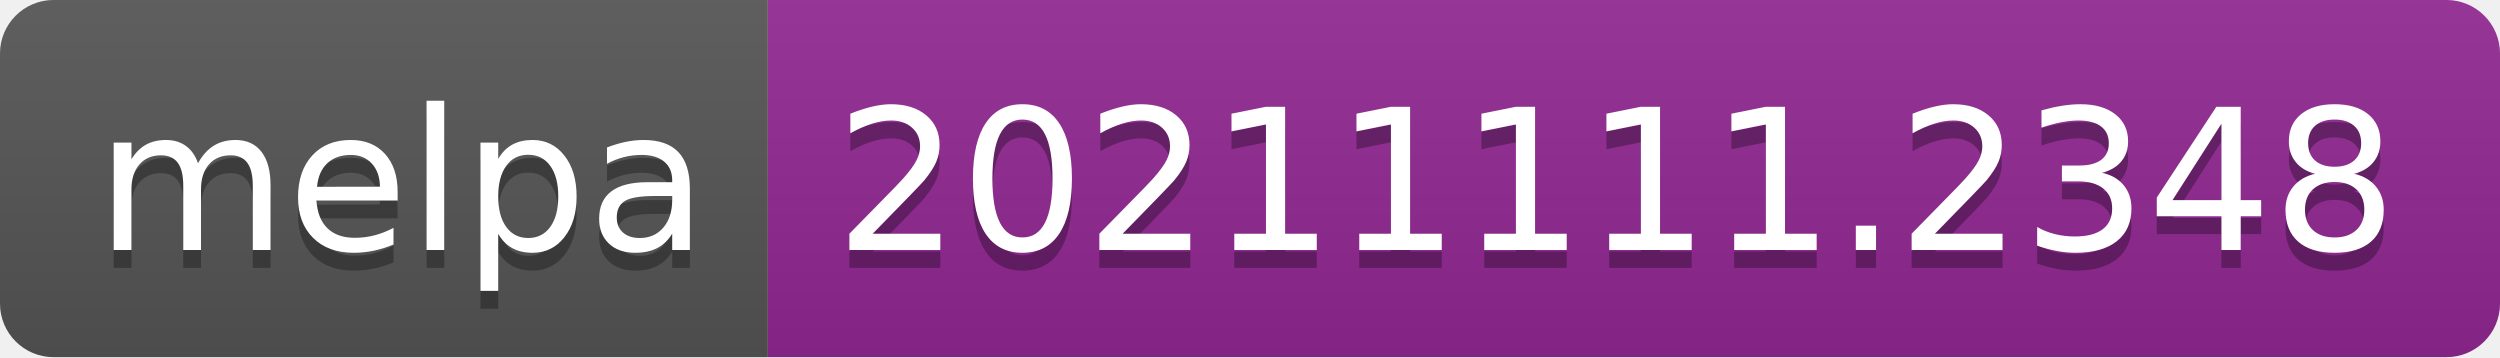
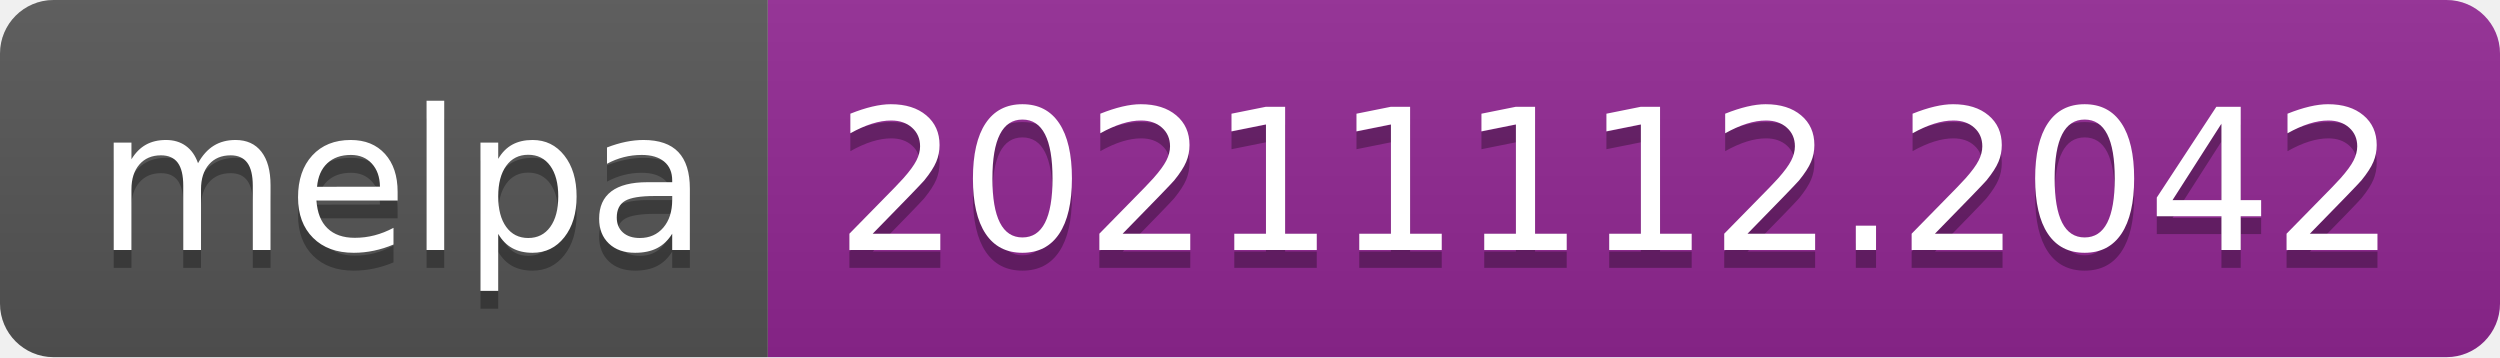
- <svg xmlns="http://www.w3.org/2000/svg" width="140" height="20" role="img" aria-label="melpa: 20211111.2348">
+ <svg xmlns="http://www.w3.org/2000/svg" width="140" height="20" role="img" aria-label="melpa: 20211112.2042">
  <linearGradient id="s" x2="0" y2="100%">
    <stop offset="0" stop-color="#bbb" stop-opacity=".1" />
    <stop offset="1" stop-opacity=".1" />
  </linearGradient>
  <clipPath id="r">
    <rect width="140" height="20" rx="3" fill="#fff" />
  </clipPath>
  <g clip-path="url(#r)">
    <rect width="43" height="20" fill="#555" />
    <rect x="43" width="97" height="20" fill="#922793" />
    <rect width="140" height="20" fill="url(#s)" />
  </g>
  <g fill="#fff" text-anchor="middle" font-family="Verdana,Geneva,DejaVu Sans,sans-serif" text-rendering="geometricPrecision" font-size="110">
    <text aria-hidden="true" x="225" y="150" fill="#010101" fill-opacity=".3" transform="scale(.1)" textLength="330">melpa</text>
    <text x="225" y="140" transform="scale(.1)" fill="#fff" textLength="330">melpa</text>
-     <text aria-hidden="true" x="905" y="150" fill="#010101" fill-opacity=".3" transform="scale(.1)" textLength="870">20211111.2348</text>
-     <text x="905" y="140" transform="scale(.1)" fill="#fff" textLength="870">20211111.2348</text>
+     <text aria-hidden="true" x="905" y="150" fill="#010101" fill-opacity=".3" transform="scale(.1)" textLength="870">20211112.2042</text>
+     <text x="905" y="140" transform="scale(.1)" fill="#fff" textLength="870">20211112.2042</text>
  </g>
</svg>
